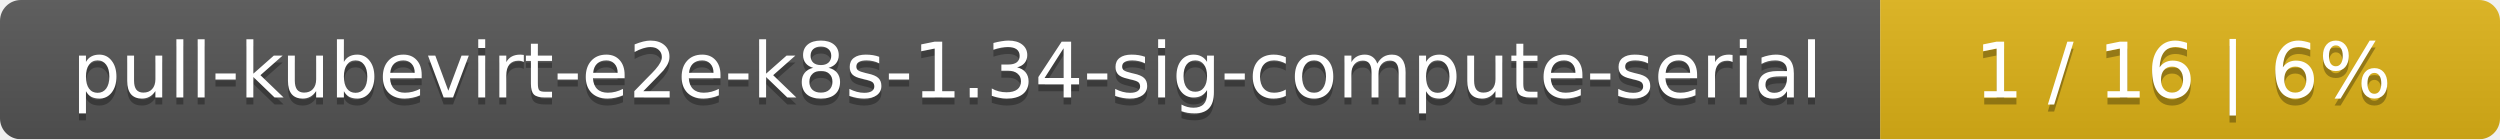
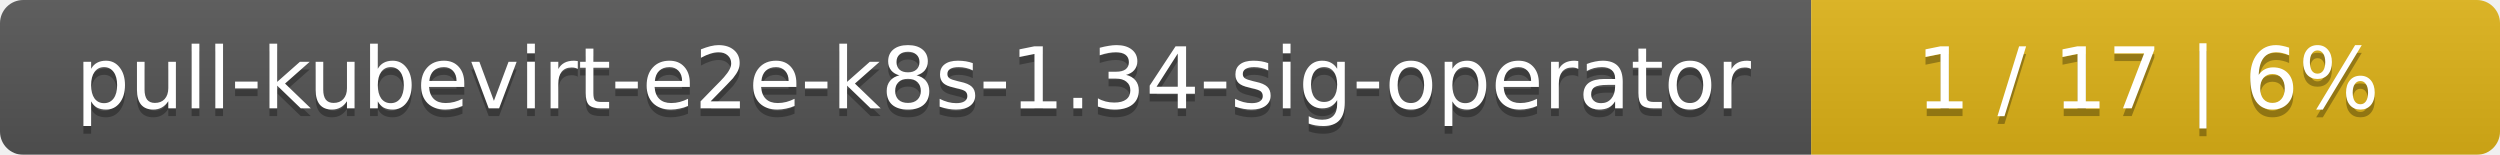
- <svg xmlns="http://www.w3.org/2000/svg" width="359" height="20">
+ <svg xmlns="http://www.w3.org/2000/svg" width="323" height="20">
  <linearGradient id="smooth" x2="0" y2="100%">
    <stop offset="0" stop-color="#bbb" stop-opacity=".1" />
    <stop offset="1" stop-opacity=".1" />
  </linearGradient>
  <mask id="round">
-     <rect width="359" height="20" rx="3" fill="#fff" />
+     <rect width="323" height="20" rx="3" fill="#fff" />
  </mask>
  <g mask="url(#round)">
-     <rect width="270" height="20" fill="#555" />
-     <rect x="270" width="89" height="20" fill="#dfb317" />
-     <rect width="359" height="20" fill="url(#smooth)" />
+     <rect width="234" height="20" fill="#555" />
+     <rect x="234" width="89" height="20" fill="#dfb317" />
+     <rect width="323" height="20" fill="url(#smooth)" />
  </g>
  <g fill="#fff" text-anchor="middle" font-family="DejaVu Sans,Verdana,Geneva,sans-serif" font-size="11">
-     <text x="136" y="15" fill="#010101" fill-opacity=".3">pull-kubevirt-e2e-k8s-1.34-sig-compute-serial</text>
-     <text x="136" y="14">pull-kubevirt-e2e-k8s-1.34-sig-compute-serial</text>
-     <text x="313.5" y="15" fill="#010101" fill-opacity=".3">1 / 16    |    6%</text>
-     <text x="313.5" y="14">1 / 16    |    6%</text>
+     <text x="118" y="15" fill="#010101" fill-opacity=".3">pull-kubevirt-e2e-k8s-1.34-sig-operator</text>
+     <text x="118" y="14">pull-kubevirt-e2e-k8s-1.34-sig-operator</text>
+     <text x="277.5" y="15" fill="#010101" fill-opacity=".3">1 / 17    |    6%</text>
+     <text x="277.5" y="14">1 / 17    |    6%</text>
  </g>
</svg>
